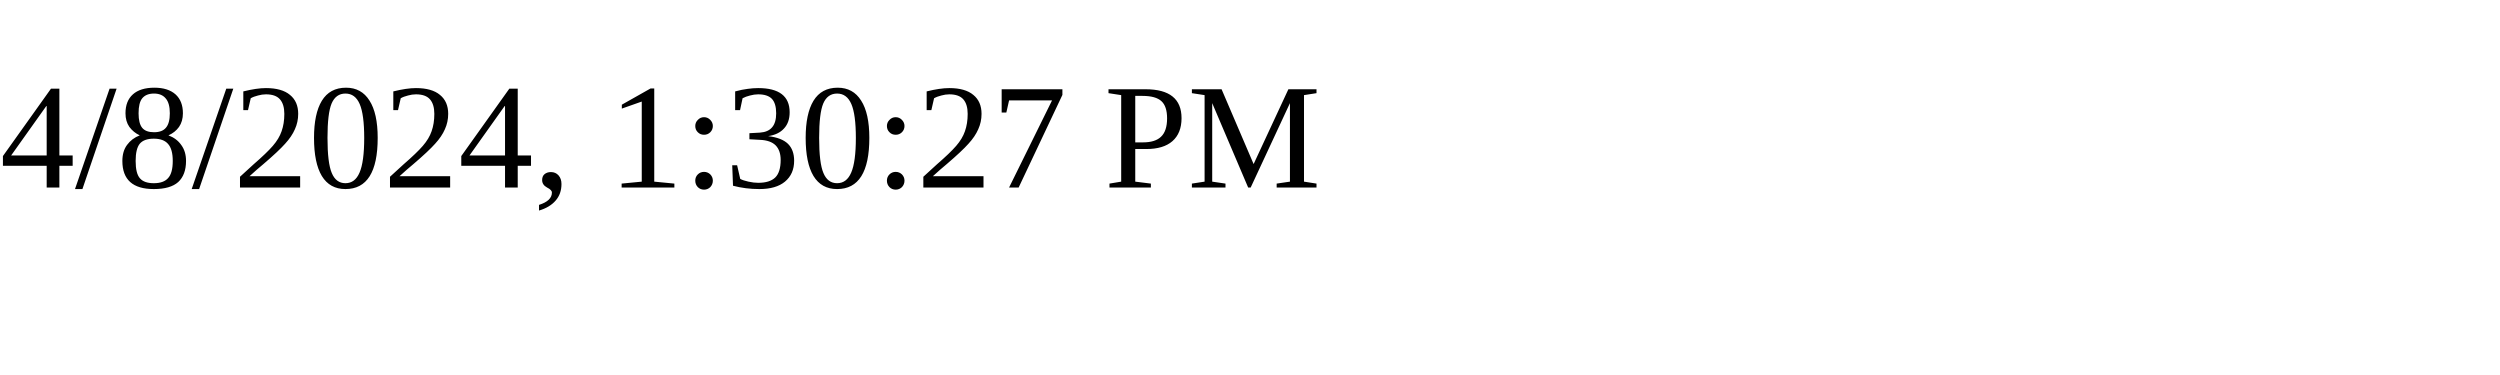
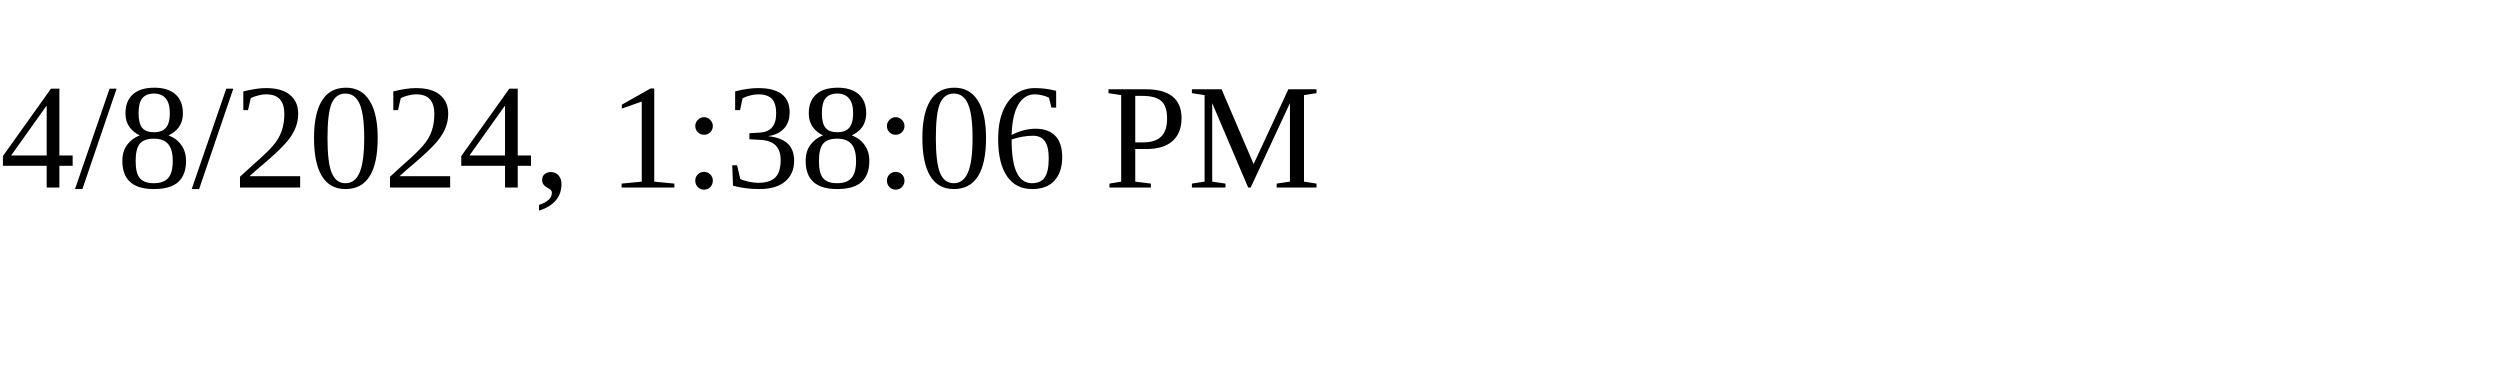
<svg xmlns="http://www.w3.org/2000/svg" height="30" width="200">
-   <text x="0" y="15">4/8/2024, 1:30:27 PM</text>
+   <text x="0" y="15">4/8/2024, 1:38:06 PM</text>
</svg>
